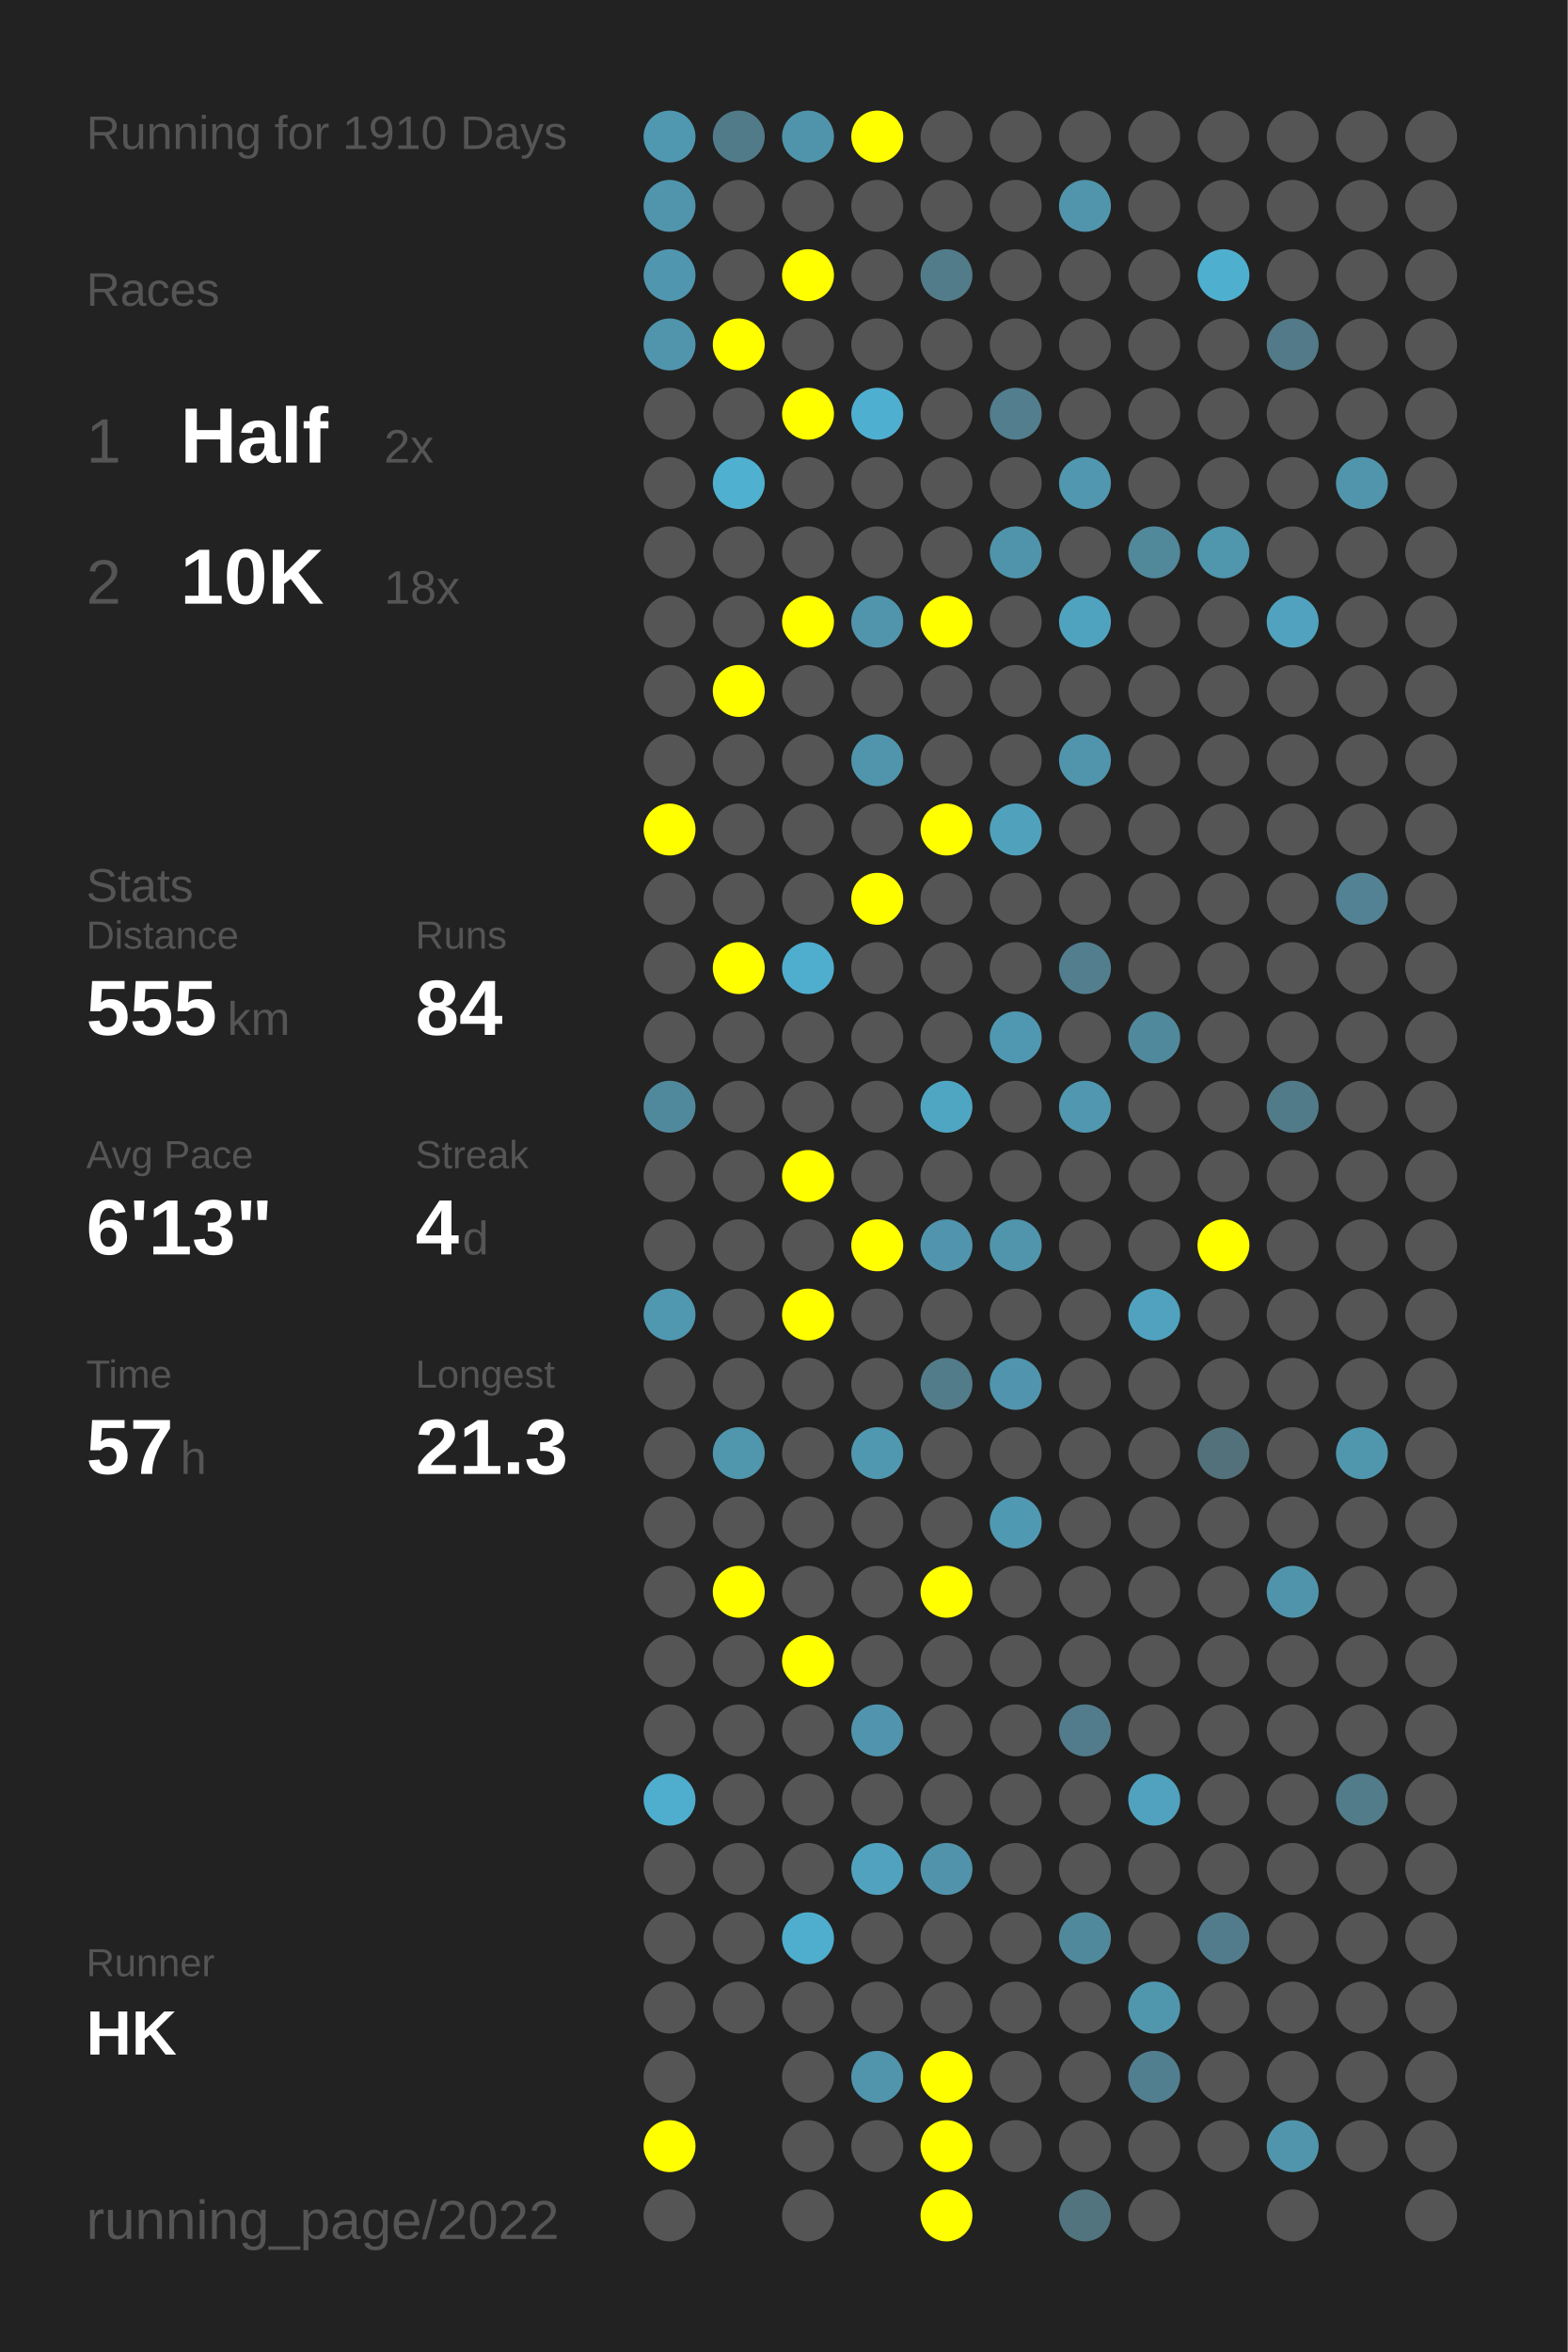
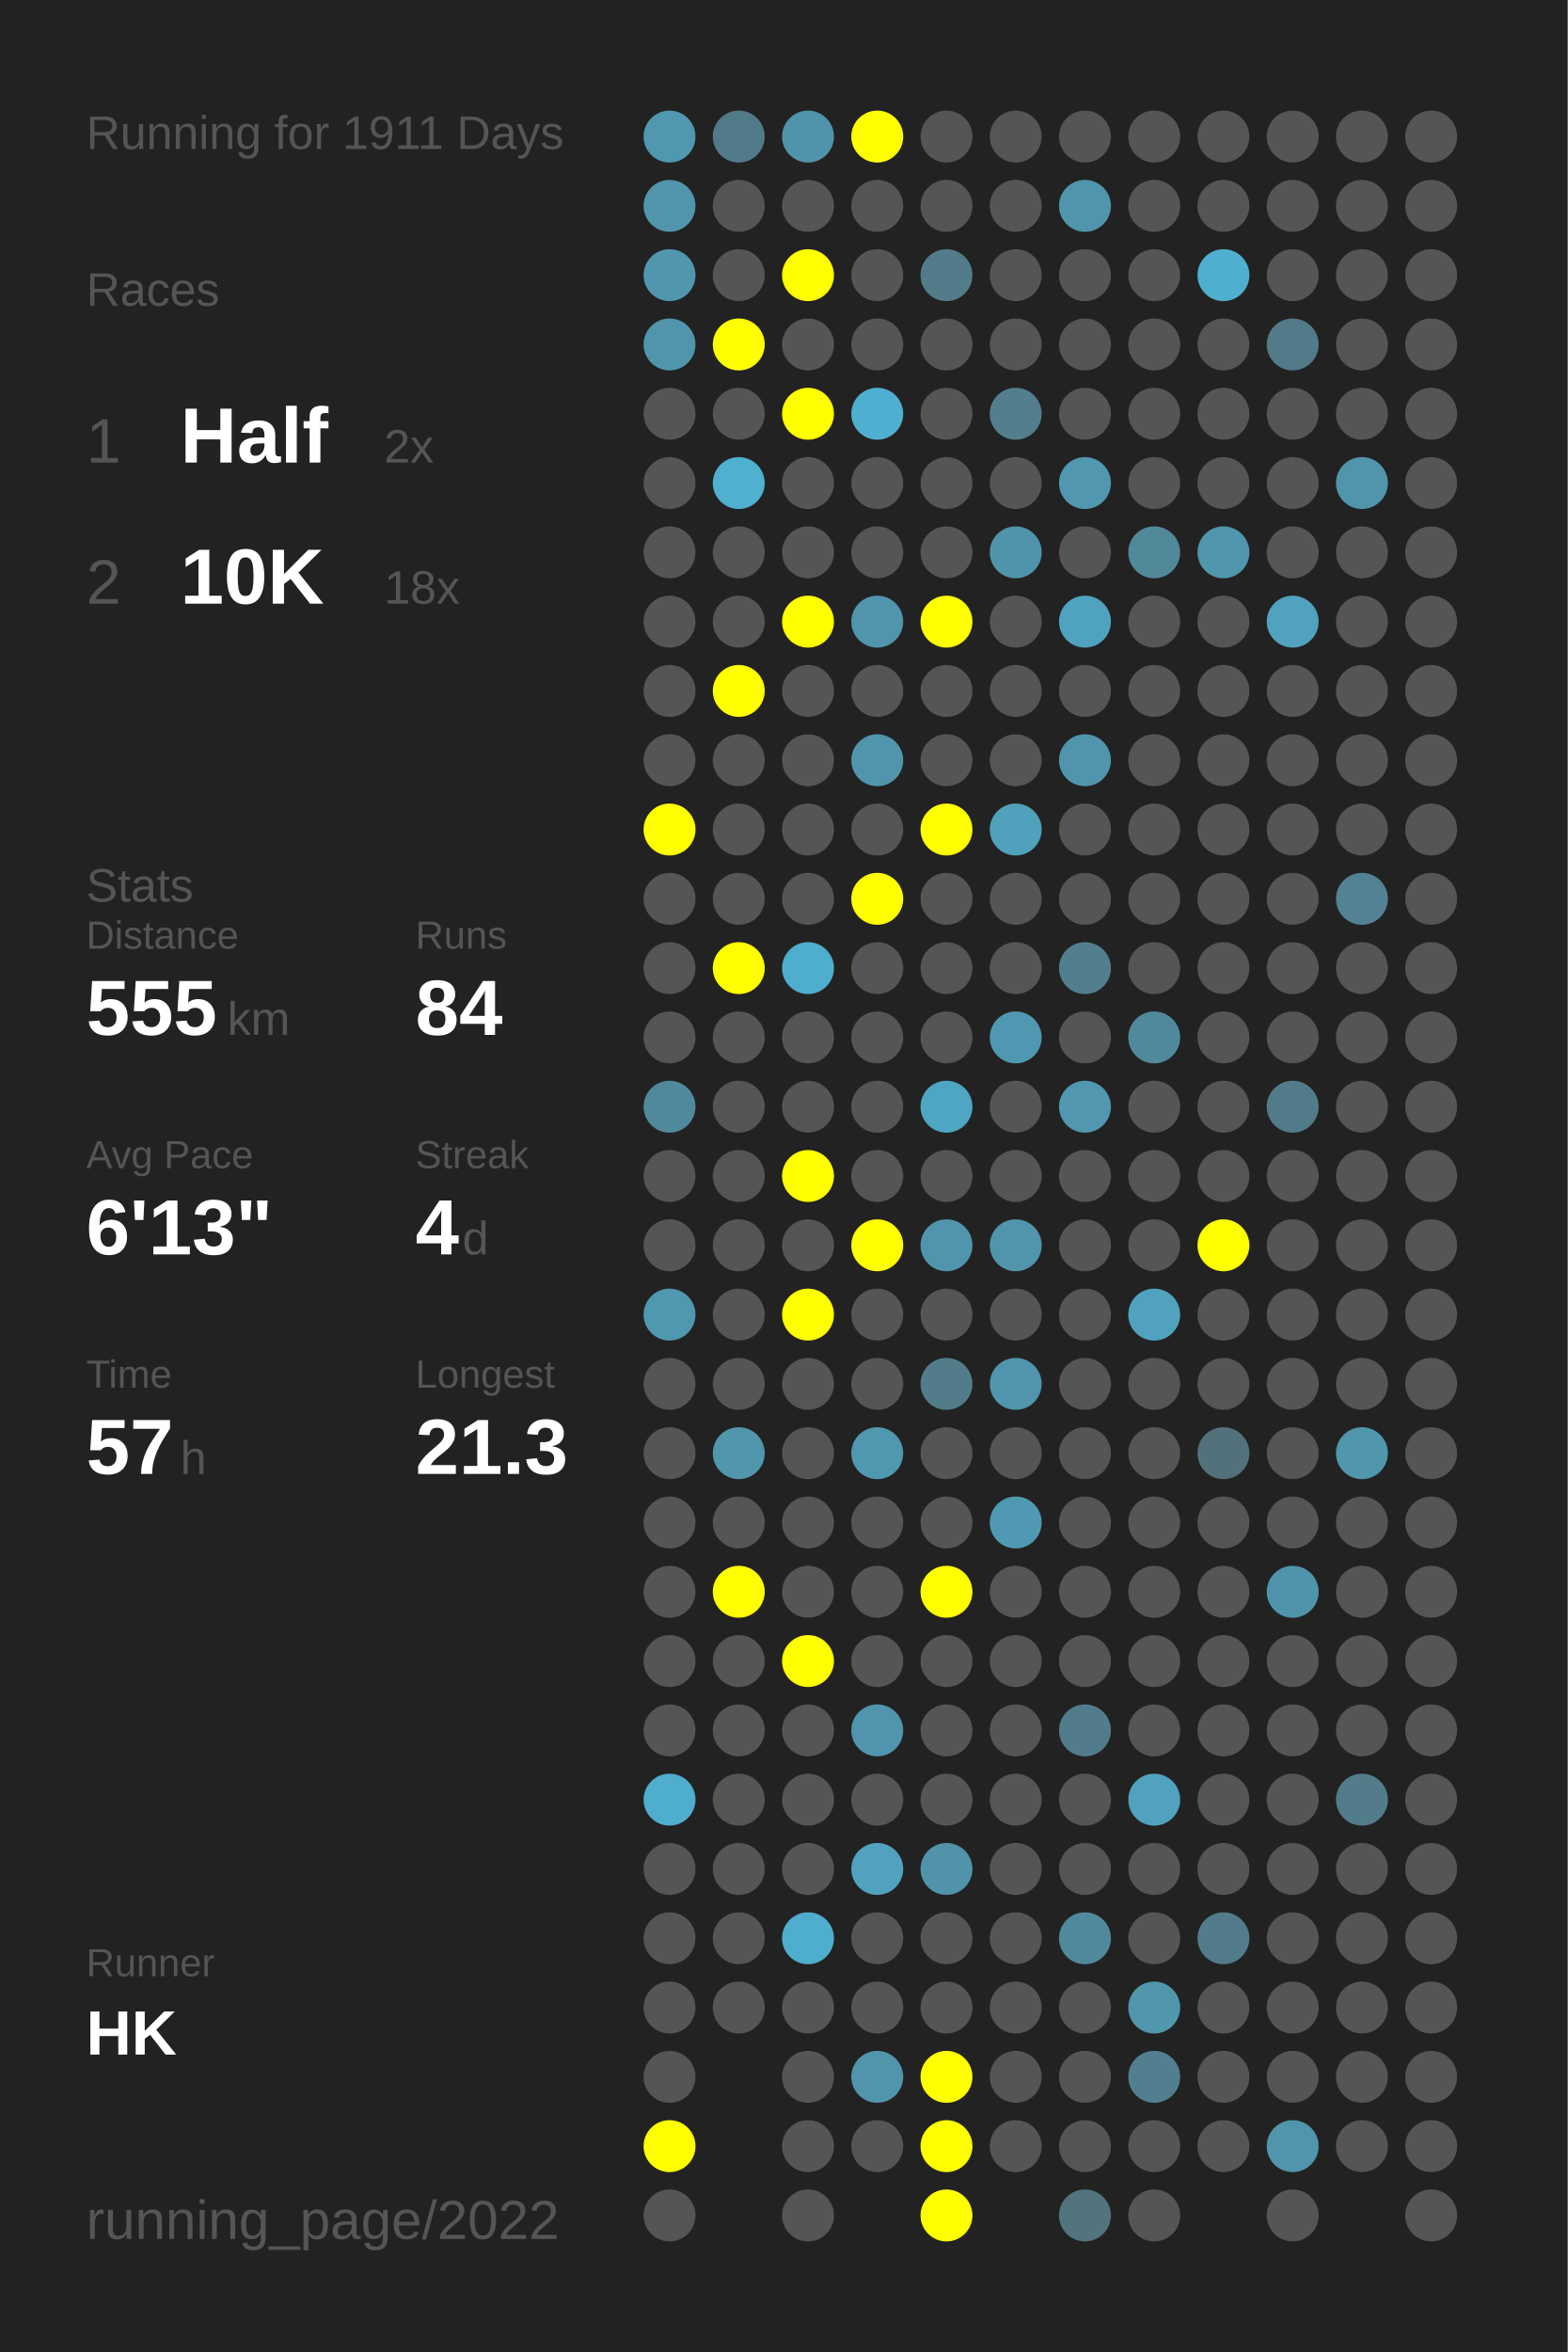
<svg xmlns="http://www.w3.org/2000/svg" baseProfile="full" height="300mm" version="1.1" viewBox="0,0,200,300" width="200mm">
  <defs />
  <rect fill="#222222" height="300" width="200" x="0" y="0" />
-   <text fill="#555555" style="font-size:6px; font-family:Arial;" x="11" y="19">Running for 1910 Days</text>
+   <text fill="#555555" style="font-size:6px; font-family:Arial;" x="11" y="19">Running for 1911 Days</text>
  <text fill="#555555" style="font-size:6px; font-family:Arial;" x="11" y="39">Races</text>
  <text fill="#555555" style="font-size:8px; font-family:Arial;" x="11" y="59">1</text>
  <text fill="#FFFFFF" style="font-size:10px; font-family:Arial; font-weight:bold;" x="23" y="59">Half</text>
  <text fill="#555555" style="font-size:6px; font-family:Arial;" x="49" y="59">2x</text>
  <text fill="#555555" style="font-size:8px; font-family:Arial;" x="11" y="77">2</text>
  <text fill="#FFFFFF" style="font-size:10px; font-family:Arial; font-weight:bold;" x="23" y="77">10K</text>
  <text fill="#555555" style="font-size:6px; font-family:Arial;" x="49" y="77">18x</text>
  <text fill="#555555" style="font-size:6px; font-family:Arial;" x="11" y="115">Stats</text>
  <text fill="#555555" style="font-size:5px; font-family:Arial;" x="11" y="121">Distance</text>
  <text fill="#FFFFFF" style="font-size:10px; font-family:Arial; font-weight:bold;" x="11" y="132">555</text>
  <text fill="#555555" style="font-size:6px; font-family:Arial;" x="29" y="132">km</text>
  <text fill="#555555" style="font-size:5px; font-family:Arial;" x="53" y="121">Runs</text>
  <text fill="#FFFFFF" style="font-size:10px; font-family:Arial; font-weight:bold;" x="53" y="132">84</text>
  <text fill="#555555" style="font-size:5px; font-family:Arial;" x="11" y="149">Avg Pace</text>
  <text fill="#FFFFFF" style="font-size:10px; font-family:Arial; font-weight:bold;" x="11" y="160">6'13"</text>
  <text fill="#555555" style="font-size:5px; font-family:Arial;" x="53" y="149">Streak</text>
  <text fill="#FFFFFF" style="font-size:10px; font-family:Arial; font-weight:bold;" x="53" y="160">4</text>
  <text fill="#555555" style="font-size:6px; font-family:Arial;" x="59" y="160">d</text>
  <text fill="#555555" style="font-size:5px; font-family:Arial;" x="11" y="177">Time</text>
  <text fill="#FFFFFF" style="font-size:10px; font-family:Arial; font-weight:bold;" x="11" y="188">57</text>
  <text fill="#555555" style="font-size:6px; font-family:Arial;" x="23" y="188">h</text>
  <text fill="#555555" style="font-size:5px; font-family:Arial;" x="53" y="177">Longest</text>
  <text fill="#FFFFFF" style="font-size:10px; font-family:Arial; font-weight:bold;" x="53" y="188">21.3</text>
  <text fill="#555555" style="font-size:5px; font-family:Arial;" x="11" y="252.065">Runner</text>
  <text fill="#FFFFFF" style="font-size:8px; font-family:Arial; font-weight:bold;" x="11" y="262.065">HK</text>
  <text fill="#555555" style="font-size:7px; font-family:Arial;" x="11" y="285.581">running_page/2022</text>
  <circle cx="85.417" cy="17.419" fill="#5097b0" r="3.312" />
  <circle cx="85.417" cy="26.258" fill="#5095ac" r="3.312" />
  <circle cx="85.417" cy="35.097" fill="#5096ae" r="3.312" />
  <circle cx="85.417" cy="43.935" fill="#5095ac" r="3.312" />
  <circle cx="85.417" cy="52.774" fill="#555555" r="3.312" />
  <circle cx="85.417" cy="61.613" fill="#555555" r="3.312" />
  <circle cx="85.417" cy="70.452" fill="#555555" r="3.312" />
  <circle cx="85.417" cy="79.29" fill="#555555" r="3.312" />
  <circle cx="85.417" cy="88.129" fill="#555555" r="3.312" />
  <circle cx="85.417" cy="96.968" fill="#555555" r="3.312" />
  <circle cx="85.417" cy="105.806" fill="#FFFF00" r="3.312" />
  <circle cx="85.417" cy="114.645" fill="#555555" r="3.312" />
  <circle cx="85.417" cy="123.484" fill="#555555" r="3.312" />
  <circle cx="85.417" cy="132.323" fill="#555555" r="3.312" />
  <circle cx="85.417" cy="141.161" fill="#51899c" r="3.312" />
  <circle cx="85.417" cy="150" fill="#555555" r="3.312" />
  <circle cx="85.417" cy="158.839" fill="#555555" r="3.312" />
  <circle cx="85.417" cy="167.677" fill="#5097b0" r="3.312" />
  <circle cx="85.417" cy="176.516" fill="#555555" r="3.312" />
  <circle cx="85.417" cy="185.355" fill="#555555" r="3.312" />
  <circle cx="85.417" cy="194.194" fill="#555555" r="3.312" />
  <circle cx="85.417" cy="203.032" fill="#555555" r="3.312" />
  <circle cx="85.417" cy="211.871" fill="#555555" r="3.312" />
  <circle cx="85.417" cy="220.71" fill="#555555" r="3.312" />
  <circle cx="85.417" cy="229.548" fill="#4fadcd" r="3.312" />
  <circle cx="85.417" cy="238.387" fill="#555555" r="3.312" />
  <circle cx="85.417" cy="247.226" fill="#555555" r="3.312" />
  <circle cx="85.417" cy="256.065" fill="#555555" r="3.312" />
  <circle cx="85.417" cy="264.903" fill="#555555" r="3.312" />
  <circle cx="85.417" cy="273.742" fill="#FFFF00" r="3.312" />
  <circle cx="85.417" cy="282.581" fill="#555555" r="3.312" />
  <circle cx="94.25" cy="17.419" fill="#527b89" r="3.312" />
  <circle cx="94.25" cy="26.258" fill="#555555" r="3.312" />
  <circle cx="94.25" cy="35.097" fill="#555555" r="3.312" />
  <circle cx="94.25" cy="43.935" fill="#FFFF00" r="3.312" />
  <circle cx="94.25" cy="52.774" fill="#555555" r="3.312" />
  <circle cx="94.25" cy="61.613" fill="#4fb0d0" r="3.312" />
  <circle cx="94.25" cy="70.452" fill="#555555" r="3.312" />
  <circle cx="94.25" cy="79.29" fill="#555555" r="3.312" />
  <circle cx="94.25" cy="88.129" fill="#FFFF00" r="3.312" />
  <circle cx="94.25" cy="96.968" fill="#555555" r="3.312" />
  <circle cx="94.25" cy="105.806" fill="#555555" r="3.312" />
  <circle cx="94.25" cy="114.645" fill="#555555" r="3.312" />
  <circle cx="94.25" cy="123.484" fill="#FFFF00" r="3.312" />
  <circle cx="94.25" cy="132.323" fill="#555555" r="3.312" />
  <circle cx="94.25" cy="141.161" fill="#555555" r="3.312" />
  <circle cx="94.25" cy="150" fill="#555555" r="3.312" />
  <circle cx="94.25" cy="158.839" fill="#555555" r="3.312" />
  <circle cx="94.25" cy="167.677" fill="#555555" r="3.312" />
  <circle cx="94.25" cy="176.516" fill="#555555" r="3.312" />
  <circle cx="94.25" cy="185.355" fill="#5096ad" r="3.312" />
  <circle cx="94.25" cy="194.194" fill="#555555" r="3.312" />
  <circle cx="94.25" cy="203.032" fill="#FFFF00" r="3.312" />
  <circle cx="94.25" cy="211.871" fill="#555555" r="3.312" />
  <circle cx="94.25" cy="220.71" fill="#555555" r="3.312" />
  <circle cx="94.25" cy="229.548" fill="#555555" r="3.312" />
  <circle cx="94.25" cy="238.387" fill="#555555" r="3.312" />
  <circle cx="94.25" cy="247.226" fill="#555555" r="3.312" />
  <circle cx="94.25" cy="256.065" fill="#555555" r="3.312" />
  <circle cx="103.083" cy="17.419" fill="#5094ab" r="3.312" />
  <circle cx="103.083" cy="26.258" fill="#555555" r="3.312" />
  <circle cx="103.083" cy="35.097" fill="#FFFF00" r="3.312" />
  <circle cx="103.083" cy="43.935" fill="#555555" r="3.312" />
  <circle cx="103.083" cy="52.774" fill="#FFFF00" r="3.312" />
  <circle cx="103.083" cy="61.613" fill="#555555" r="3.312" />
  <circle cx="103.083" cy="70.452" fill="#555555" r="3.312" />
  <circle cx="103.083" cy="79.29" fill="#FFFF00" r="3.312" />
  <circle cx="103.083" cy="88.129" fill="#555555" r="3.312" />
  <circle cx="103.083" cy="96.968" fill="#555555" r="3.312" />
  <circle cx="103.083" cy="105.806" fill="#555555" r="3.312" />
  <circle cx="103.083" cy="114.645" fill="#555555" r="3.312" />
  <circle cx="103.083" cy="123.484" fill="#4faece" r="3.312" />
  <circle cx="103.083" cy="132.323" fill="#555555" r="3.312" />
  <circle cx="103.083" cy="141.161" fill="#555555" r="3.312" />
  <circle cx="103.083" cy="150" fill="#FFFF00" r="3.312" />
  <circle cx="103.083" cy="158.839" fill="#555555" r="3.312" />
  <circle cx="103.083" cy="167.677" fill="#FFFF00" r="3.312" />
  <circle cx="103.083" cy="176.516" fill="#555555" r="3.312" />
  <circle cx="103.083" cy="185.355" fill="#555555" r="3.312" />
  <circle cx="103.083" cy="194.194" fill="#555555" r="3.312" />
  <circle cx="103.083" cy="203.032" fill="#555555" r="3.312" />
  <circle cx="103.083" cy="211.871" fill="#FFFF00" r="3.312" />
  <circle cx="103.083" cy="220.71" fill="#555555" r="3.312" />
  <circle cx="103.083" cy="229.548" fill="#555555" r="3.312" />
  <circle cx="103.083" cy="238.387" fill="#555555" r="3.312" />
  <circle cx="103.083" cy="247.226" fill="#4faece" r="3.312" />
  <circle cx="103.083" cy="256.065" fill="#555555" r="3.312" />
  <circle cx="103.083" cy="264.903" fill="#555555" r="3.312" />
  <circle cx="103.083" cy="273.742" fill="#555555" r="3.312" />
  <circle cx="103.083" cy="282.581" fill="#555555" r="3.312" />
  <circle cx="111.917" cy="17.419" fill="#FFFF00" r="3.312" />
  <circle cx="111.917" cy="26.258" fill="#555555" r="3.312" />
  <circle cx="111.917" cy="35.097" fill="#555555" r="3.312" />
  <circle cx="111.917" cy="43.935" fill="#555555" r="3.312" />
  <circle cx="111.917" cy="52.774" fill="#4fafd0" r="3.312" />
  <circle cx="111.917" cy="61.613" fill="#555555" r="3.312" />
  <circle cx="111.917" cy="70.452" fill="#555555" r="3.312" />
  <circle cx="111.917" cy="79.29" fill="#5095ac" r="3.312" />
  <circle cx="111.917" cy="88.129" fill="#555555" r="3.312" />
  <circle cx="111.917" cy="96.968" fill="#5095ac" r="3.312" />
  <circle cx="111.917" cy="105.806" fill="#555555" r="3.312" />
  <circle cx="111.917" cy="114.645" fill="#FFFF00" r="3.312" />
  <circle cx="111.917" cy="123.484" fill="#555555" r="3.312" />
  <circle cx="111.917" cy="132.323" fill="#555555" r="3.312" />
  <circle cx="111.917" cy="141.161" fill="#555555" r="3.312" />
  <circle cx="111.917" cy="150" fill="#555555" r="3.312" />
  <circle cx="111.917" cy="158.839" fill="#FFFF00" r="3.312" />
  <circle cx="111.917" cy="167.677" fill="#555555" r="3.312" />
  <circle cx="111.917" cy="176.516" fill="#555555" r="3.312" />
  <circle cx="111.917" cy="185.355" fill="#5098b0" r="3.312" />
  <circle cx="111.917" cy="194.194" fill="#555555" r="3.312" />
  <circle cx="111.917" cy="203.032" fill="#555555" r="3.312" />
  <circle cx="111.917" cy="211.871" fill="#555555" r="3.312" />
  <circle cx="111.917" cy="220.71" fill="#5095ad" r="3.312" />
  <circle cx="111.917" cy="229.548" fill="#555555" r="3.312" />
  <circle cx="111.917" cy="238.387" fill="#50a2be" r="3.312" />
  <circle cx="111.917" cy="247.226" fill="#555555" r="3.312" />
  <circle cx="111.917" cy="256.065" fill="#555555" r="3.312" />
  <circle cx="111.917" cy="264.903" fill="#5095ac" r="3.312" />
  <circle cx="111.917" cy="273.742" fill="#555555" r="3.312" />
  <circle cx="120.75" cy="17.419" fill="#555555" r="3.312" />
  <circle cx="120.75" cy="26.258" fill="#555555" r="3.312" />
  <circle cx="120.75" cy="35.097" fill="#527c8a" r="3.312" />
  <circle cx="120.75" cy="43.935" fill="#555555" r="3.312" />
  <circle cx="120.75" cy="52.774" fill="#555555" r="3.312" />
  <circle cx="120.75" cy="61.613" fill="#555555" r="3.312" />
  <circle cx="120.75" cy="70.452" fill="#555555" r="3.312" />
  <circle cx="120.75" cy="79.29" fill="#FFFF00" r="3.312" />
  <circle cx="120.75" cy="88.129" fill="#555555" r="3.312" />
  <circle cx="120.75" cy="96.968" fill="#555555" r="3.312" />
  <circle cx="120.75" cy="105.806" fill="#FFFF00" r="3.312" />
  <circle cx="120.75" cy="114.645" fill="#555555" r="3.312" />
  <circle cx="120.75" cy="123.484" fill="#555555" r="3.312" />
  <circle cx="120.75" cy="132.323" fill="#555555" r="3.312" />
  <circle cx="120.75" cy="141.161" fill="#4fa6c3" r="3.312" />
  <circle cx="120.75" cy="150" fill="#555555" r="3.312" />
  <circle cx="120.75" cy="158.839" fill="#5095ad" r="3.312" />
  <circle cx="120.75" cy="167.677" fill="#555555" r="3.312" />
  <circle cx="120.75" cy="176.516" fill="#527c8a" r="3.312" />
  <circle cx="120.75" cy="185.355" fill="#555555" r="3.312" />
  <circle cx="120.75" cy="194.194" fill="#555555" r="3.312" />
  <circle cx="120.75" cy="203.032" fill="#FFFF00" r="3.312" />
  <circle cx="120.75" cy="211.871" fill="#555555" r="3.312" />
  <circle cx="120.75" cy="220.71" fill="#555555" r="3.312" />
  <circle cx="120.75" cy="229.548" fill="#555555" r="3.312" />
  <circle cx="120.75" cy="238.387" fill="#5093aa" r="3.312" />
  <circle cx="120.75" cy="247.226" fill="#555555" r="3.312" />
  <circle cx="120.75" cy="256.065" fill="#555555" r="3.312" />
  <circle cx="120.75" cy="264.903" fill="#FFFF00" r="3.312" />
  <circle cx="120.75" cy="273.742" fill="#FFFF00" r="3.312" />
  <circle cx="120.75" cy="282.581" fill="#FFFF00" r="3.312" />
  <circle cx="129.583" cy="17.419" fill="#555555" r="3.312" />
  <circle cx="129.583" cy="26.258" fill="#555555" r="3.312" />
  <circle cx="129.583" cy="35.097" fill="#555555" r="3.312" />
  <circle cx="129.583" cy="43.935" fill="#555555" r="3.312" />
  <circle cx="129.583" cy="52.774" fill="#527e8d" r="3.312" />
  <circle cx="129.583" cy="61.613" fill="#555555" r="3.312" />
  <circle cx="129.583" cy="70.452" fill="#5094ab" r="3.312" />
  <circle cx="129.583" cy="79.29" fill="#555555" r="3.312" />
  <circle cx="129.583" cy="88.129" fill="#555555" r="3.312" />
  <circle cx="129.583" cy="96.968" fill="#555555" r="3.312" />
  <circle cx="129.583" cy="105.806" fill="#50a1bc" r="3.312" />
  <circle cx="129.583" cy="114.645" fill="#555555" r="3.312" />
  <circle cx="129.583" cy="123.484" fill="#555555" r="3.312" />
  <circle cx="129.583" cy="132.323" fill="#5098b1" r="3.312" />
  <circle cx="129.583" cy="141.161" fill="#555555" r="3.312" />
  <circle cx="129.583" cy="150" fill="#555555" r="3.312" />
  <circle cx="129.583" cy="158.839" fill="#5095ac" r="3.312" />
  <circle cx="129.583" cy="167.677" fill="#555555" r="3.312" />
  <circle cx="129.583" cy="176.516" fill="#5095ad" r="3.312" />
  <circle cx="129.583" cy="185.355" fill="#555555" r="3.312" />
  <circle cx="129.583" cy="194.194" fill="#5099b2" r="3.312" />
  <circle cx="129.583" cy="203.032" fill="#555555" r="3.312" />
  <circle cx="129.583" cy="211.871" fill="#555555" r="3.312" />
  <circle cx="129.583" cy="220.71" fill="#555555" r="3.312" />
  <circle cx="129.583" cy="229.548" fill="#555555" r="3.312" />
  <circle cx="129.583" cy="238.387" fill="#555555" r="3.312" />
  <circle cx="129.583" cy="247.226" fill="#555555" r="3.312" />
  <circle cx="129.583" cy="256.065" fill="#555555" r="3.312" />
  <circle cx="129.583" cy="264.903" fill="#555555" r="3.312" />
  <circle cx="129.583" cy="273.742" fill="#555555" r="3.312" />
  <circle cx="138.417" cy="17.419" fill="#555555" r="3.312" />
  <circle cx="138.417" cy="26.258" fill="#5095ac" r="3.312" />
  <circle cx="138.417" cy="35.097" fill="#555555" r="3.312" />
  <circle cx="138.417" cy="43.935" fill="#555555" r="3.312" />
  <circle cx="138.417" cy="52.774" fill="#555555" r="3.312" />
  <circle cx="138.417" cy="61.613" fill="#5097af" r="3.312" />
  <circle cx="138.417" cy="70.452" fill="#555555" r="3.312" />
  <circle cx="138.417" cy="79.29" fill="#4fa3bf" r="3.312" />
  <circle cx="138.417" cy="88.129" fill="#555555" r="3.312" />
  <circle cx="138.417" cy="96.968" fill="#5095ac" r="3.312" />
  <circle cx="138.417" cy="105.806" fill="#555555" r="3.312" />
  <circle cx="138.417" cy="114.645" fill="#555555" r="3.312" />
  <circle cx="138.417" cy="123.484" fill="#527e8d" r="3.312" />
  <circle cx="138.417" cy="132.323" fill="#555555" r="3.312" />
  <circle cx="138.417" cy="141.161" fill="#5097af" r="3.312" />
  <circle cx="138.417" cy="150" fill="#555555" r="3.312" />
  <circle cx="138.417" cy="158.839" fill="#555555" r="3.312" />
  <circle cx="138.417" cy="167.677" fill="#555555" r="3.312" />
  <circle cx="138.417" cy="176.516" fill="#555555" r="3.312" />
  <circle cx="138.417" cy="185.355" fill="#555555" r="3.312" />
  <circle cx="138.417" cy="194.194" fill="#555555" r="3.312" />
  <circle cx="138.417" cy="203.032" fill="#555555" r="3.312" />
  <circle cx="138.417" cy="211.871" fill="#555555" r="3.312" />
  <circle cx="138.417" cy="220.71" fill="#527c8b" r="3.312" />
  <circle cx="138.417" cy="229.548" fill="#555555" r="3.312" />
  <circle cx="138.417" cy="238.387" fill="#555555" r="3.312" />
  <circle cx="138.417" cy="247.226" fill="#51899c" r="3.312" />
  <circle cx="138.417" cy="256.065" fill="#555555" r="3.312" />
  <circle cx="138.417" cy="264.903" fill="#555555" r="3.312" />
  <circle cx="138.417" cy="273.742" fill="#555555" r="3.312" />
  <circle cx="138.417" cy="282.581" fill="#52747f" r="3.312" />
  <circle cx="147.25" cy="17.419" fill="#555555" r="3.312" />
  <circle cx="147.25" cy="26.258" fill="#555555" r="3.312" />
  <circle cx="147.25" cy="35.097" fill="#555555" r="3.312" />
  <circle cx="147.25" cy="43.935" fill="#555555" r="3.312" />
  <circle cx="147.25" cy="52.774" fill="#555555" r="3.312" />
  <circle cx="147.25" cy="61.613" fill="#555555" r="3.312" />
  <circle cx="147.25" cy="70.452" fill="#51889a" r="3.312" />
  <circle cx="147.25" cy="79.29" fill="#555555" r="3.312" />
  <circle cx="147.25" cy="88.129" fill="#555555" r="3.312" />
  <circle cx="147.25" cy="96.968" fill="#555555" r="3.312" />
  <circle cx="147.25" cy="105.806" fill="#555555" r="3.312" />
  <circle cx="147.25" cy="114.645" fill="#555555" r="3.312" />
  <circle cx="147.25" cy="123.484" fill="#555555" r="3.312" />
  <circle cx="147.25" cy="132.323" fill="#51899c" r="3.312" />
  <circle cx="147.25" cy="141.161" fill="#555555" r="3.312" />
  <circle cx="147.25" cy="150" fill="#555555" r="3.312" />
  <circle cx="147.25" cy="158.839" fill="#555555" r="3.312" />
  <circle cx="147.25" cy="167.677" fill="#50a2be" r="3.312" />
  <circle cx="147.25" cy="176.516" fill="#555555" r="3.312" />
  <circle cx="147.25" cy="185.355" fill="#555555" r="3.312" />
  <circle cx="147.25" cy="194.194" fill="#555555" r="3.312" />
  <circle cx="147.25" cy="203.032" fill="#555555" r="3.312" />
  <circle cx="147.25" cy="211.871" fill="#555555" r="3.312" />
  <circle cx="147.25" cy="220.71" fill="#555555" r="3.312" />
  <circle cx="147.25" cy="229.548" fill="#50a2be" r="3.312" />
  <circle cx="147.25" cy="238.387" fill="#555555" r="3.312" />
  <circle cx="147.25" cy="247.226" fill="#555555" r="3.312" />
  <circle cx="147.25" cy="256.065" fill="#5097ae" r="3.312" />
  <circle cx="147.25" cy="264.903" fill="#527f8f" r="3.312" />
  <circle cx="147.25" cy="273.742" fill="#555555" r="3.312" />
  <circle cx="147.25" cy="282.581" fill="#555555" r="3.312" />
  <circle cx="156.083" cy="17.419" fill="#555555" r="3.312" />
  <circle cx="156.083" cy="26.258" fill="#555555" r="3.312" />
  <circle cx="156.083" cy="35.097" fill="#4fafcf" r="3.312" />
  <circle cx="156.083" cy="43.935" fill="#555555" r="3.312" />
  <circle cx="156.083" cy="52.774" fill="#555555" r="3.312" />
  <circle cx="156.083" cy="61.613" fill="#555555" r="3.312" />
  <circle cx="156.083" cy="70.452" fill="#5096ad" r="3.312" />
  <circle cx="156.083" cy="79.29" fill="#555555" r="3.312" />
  <circle cx="156.083" cy="88.129" fill="#555555" r="3.312" />
  <circle cx="156.083" cy="96.968" fill="#555555" r="3.312" />
  <circle cx="156.083" cy="105.806" fill="#555555" r="3.312" />
  <circle cx="156.083" cy="114.645" fill="#555555" r="3.312" />
  <circle cx="156.083" cy="123.484" fill="#555555" r="3.312" />
  <circle cx="156.083" cy="132.323" fill="#555555" r="3.312" />
  <circle cx="156.083" cy="141.161" fill="#555555" r="3.312" />
  <circle cx="156.083" cy="150" fill="#555555" r="3.312" />
  <circle cx="156.083" cy="158.839" fill="#FFFF00" r="3.312" />
  <circle cx="156.083" cy="167.677" fill="#555555" r="3.312" />
  <circle cx="156.083" cy="176.516" fill="#555555" r="3.312" />
  <circle cx="156.083" cy="185.355" fill="#53717b" r="3.312" />
  <circle cx="156.083" cy="194.194" fill="#555555" r="3.312" />
  <circle cx="156.083" cy="203.032" fill="#555555" r="3.312" />
  <circle cx="156.083" cy="211.871" fill="#555555" r="3.312" />
  <circle cx="156.083" cy="220.71" fill="#555555" r="3.312" />
  <circle cx="156.083" cy="229.548" fill="#555555" r="3.312" />
  <circle cx="156.083" cy="238.387" fill="#555555" r="3.312" />
  <circle cx="156.083" cy="247.226" fill="#527c8b" r="3.312" />
  <circle cx="156.083" cy="256.065" fill="#555555" r="3.312" />
  <circle cx="156.083" cy="264.903" fill="#555555" r="3.312" />
  <circle cx="156.083" cy="273.742" fill="#555555" r="3.312" />
  <circle cx="164.917" cy="17.419" fill="#555555" r="3.312" />
  <circle cx="164.917" cy="26.258" fill="#555555" r="3.312" />
  <circle cx="164.917" cy="35.097" fill="#555555" r="3.312" />
  <circle cx="164.917" cy="43.935" fill="#527a88" r="3.312" />
  <circle cx="164.917" cy="52.774" fill="#555555" r="3.312" />
  <circle cx="164.917" cy="61.613" fill="#555555" r="3.312" />
  <circle cx="164.917" cy="70.452" fill="#555555" r="3.312" />
  <circle cx="164.917" cy="79.29" fill="#50a2be" r="3.312" />
  <circle cx="164.917" cy="88.129" fill="#555555" r="3.312" />
  <circle cx="164.917" cy="96.968" fill="#555555" r="3.312" />
  <circle cx="164.917" cy="105.806" fill="#555555" r="3.312" />
  <circle cx="164.917" cy="114.645" fill="#555555" r="3.312" />
  <circle cx="164.917" cy="123.484" fill="#555555" r="3.312" />
  <circle cx="164.917" cy="132.323" fill="#555555" r="3.312" />
  <circle cx="164.917" cy="141.161" fill="#527b89" r="3.312" />
  <circle cx="164.917" cy="150" fill="#555555" r="3.312" />
  <circle cx="164.917" cy="158.839" fill="#555555" r="3.312" />
  <circle cx="164.917" cy="167.677" fill="#555555" r="3.312" />
  <circle cx="164.917" cy="176.516" fill="#555555" r="3.312" />
  <circle cx="164.917" cy="185.355" fill="#555555" r="3.312" />
  <circle cx="164.917" cy="194.194" fill="#555555" r="3.312" />
  <circle cx="164.917" cy="203.032" fill="#5094ab" r="3.312" />
  <circle cx="164.917" cy="211.871" fill="#555555" r="3.312" />
  <circle cx="164.917" cy="220.71" fill="#555555" r="3.312" />
  <circle cx="164.917" cy="229.548" fill="#555555" r="3.312" />
  <circle cx="164.917" cy="238.387" fill="#555555" r="3.312" />
  <circle cx="164.917" cy="247.226" fill="#555555" r="3.312" />
  <circle cx="164.917" cy="256.065" fill="#555555" r="3.312" />
  <circle cx="164.917" cy="264.903" fill="#555555" r="3.312" />
  <circle cx="164.917" cy="273.742" fill="#5095ac" r="3.312" />
  <circle cx="164.917" cy="282.581" fill="#555555" r="3.312" />
  <circle cx="173.75" cy="17.419" fill="#555555" r="3.312" />
  <circle cx="173.75" cy="26.258" fill="#555555" r="3.312" />
  <circle cx="173.75" cy="35.097" fill="#555555" r="3.312" />
  <circle cx="173.75" cy="43.935" fill="#555555" r="3.312" />
  <circle cx="173.75" cy="52.774" fill="#555555" r="3.312" />
  <circle cx="173.75" cy="61.613" fill="#5095ac" r="3.312" />
  <circle cx="173.75" cy="70.452" fill="#555555" r="3.312" />
  <circle cx="173.75" cy="79.29" fill="#555555" r="3.312" />
  <circle cx="173.75" cy="88.129" fill="#555555" r="3.312" />
  <circle cx="173.75" cy="96.968" fill="#555555" r="3.312" />
  <circle cx="173.75" cy="105.806" fill="#555555" r="3.312" />
  <circle cx="173.75" cy="114.645" fill="#528293" r="3.312" />
  <circle cx="173.75" cy="123.484" fill="#555555" r="3.312" />
  <circle cx="173.75" cy="132.323" fill="#555555" r="3.312" />
  <circle cx="173.75" cy="141.161" fill="#555555" r="3.312" />
  <circle cx="173.75" cy="150" fill="#555555" r="3.312" />
  <circle cx="173.75" cy="158.839" fill="#555555" r="3.312" />
  <circle cx="173.75" cy="167.677" fill="#555555" r="3.312" />
  <circle cx="173.75" cy="176.516" fill="#555555" r="3.312" />
  <circle cx="173.75" cy="185.355" fill="#5097ae" r="3.312" />
  <circle cx="173.75" cy="194.194" fill="#555555" r="3.312" />
  <circle cx="173.75" cy="203.032" fill="#555555" r="3.312" />
  <circle cx="173.75" cy="211.871" fill="#555555" r="3.312" />
  <circle cx="173.75" cy="220.71" fill="#555555" r="3.312" />
  <circle cx="173.75" cy="229.548" fill="#527c8a" r="3.312" />
  <circle cx="173.75" cy="238.387" fill="#555555" r="3.312" />
  <circle cx="173.75" cy="247.226" fill="#555555" r="3.312" />
  <circle cx="173.75" cy="256.065" fill="#555555" r="3.312" />
  <circle cx="173.75" cy="264.903" fill="#555555" r="3.312" />
  <circle cx="173.75" cy="273.742" fill="#555555" r="3.312" />
  <circle cx="182.583" cy="17.419" fill="#555555" r="3.312" />
  <circle cx="182.583" cy="26.258" fill="#555555" r="3.312" />
  <circle cx="182.583" cy="35.097" fill="#555555" r="3.312" />
  <circle cx="182.583" cy="43.935" fill="#555555" r="3.312" />
  <circle cx="182.583" cy="52.774" fill="#555555" r="3.312" />
  <circle cx="182.583" cy="61.613" fill="#555555" r="3.312" />
  <circle cx="182.583" cy="70.452" fill="#555555" r="3.312" />
  <circle cx="182.583" cy="79.29" fill="#555555" r="3.312" />
  <circle cx="182.583" cy="88.129" fill="#555555" r="3.312" />
  <circle cx="182.583" cy="96.968" fill="#555555" r="3.312" />
  <circle cx="182.583" cy="105.806" fill="#555555" r="3.312" />
  <circle cx="182.583" cy="114.645" fill="#555555" r="3.312" />
  <circle cx="182.583" cy="123.484" fill="#555555" r="3.312" />
  <circle cx="182.583" cy="132.323" fill="#555555" r="3.312" />
  <circle cx="182.583" cy="141.161" fill="#555555" r="3.312" />
  <circle cx="182.583" cy="150" fill="#555555" r="3.312" />
  <circle cx="182.583" cy="158.839" fill="#555555" r="3.312" />
  <circle cx="182.583" cy="167.677" fill="#555555" r="3.312" />
  <circle cx="182.583" cy="176.516" fill="#555555" r="3.312" />
  <circle cx="182.583" cy="185.355" fill="#555555" r="3.312" />
  <circle cx="182.583" cy="194.194" fill="#555555" r="3.312" />
  <circle cx="182.583" cy="203.032" fill="#555555" r="3.312" />
  <circle cx="182.583" cy="211.871" fill="#555555" r="3.312" />
  <circle cx="182.583" cy="220.71" fill="#555555" r="3.312" />
  <circle cx="182.583" cy="229.548" fill="#555555" r="3.312" />
  <circle cx="182.583" cy="238.387" fill="#555555" r="3.312" />
  <circle cx="182.583" cy="247.226" fill="#555555" r="3.312" />
  <circle cx="182.583" cy="256.065" fill="#555555" r="3.312" />
  <circle cx="182.583" cy="264.903" fill="#555555" r="3.312" />
  <circle cx="182.583" cy="273.742" fill="#555555" r="3.312" />
  <circle cx="182.583" cy="282.581" fill="#555555" r="3.312" />
</svg>
